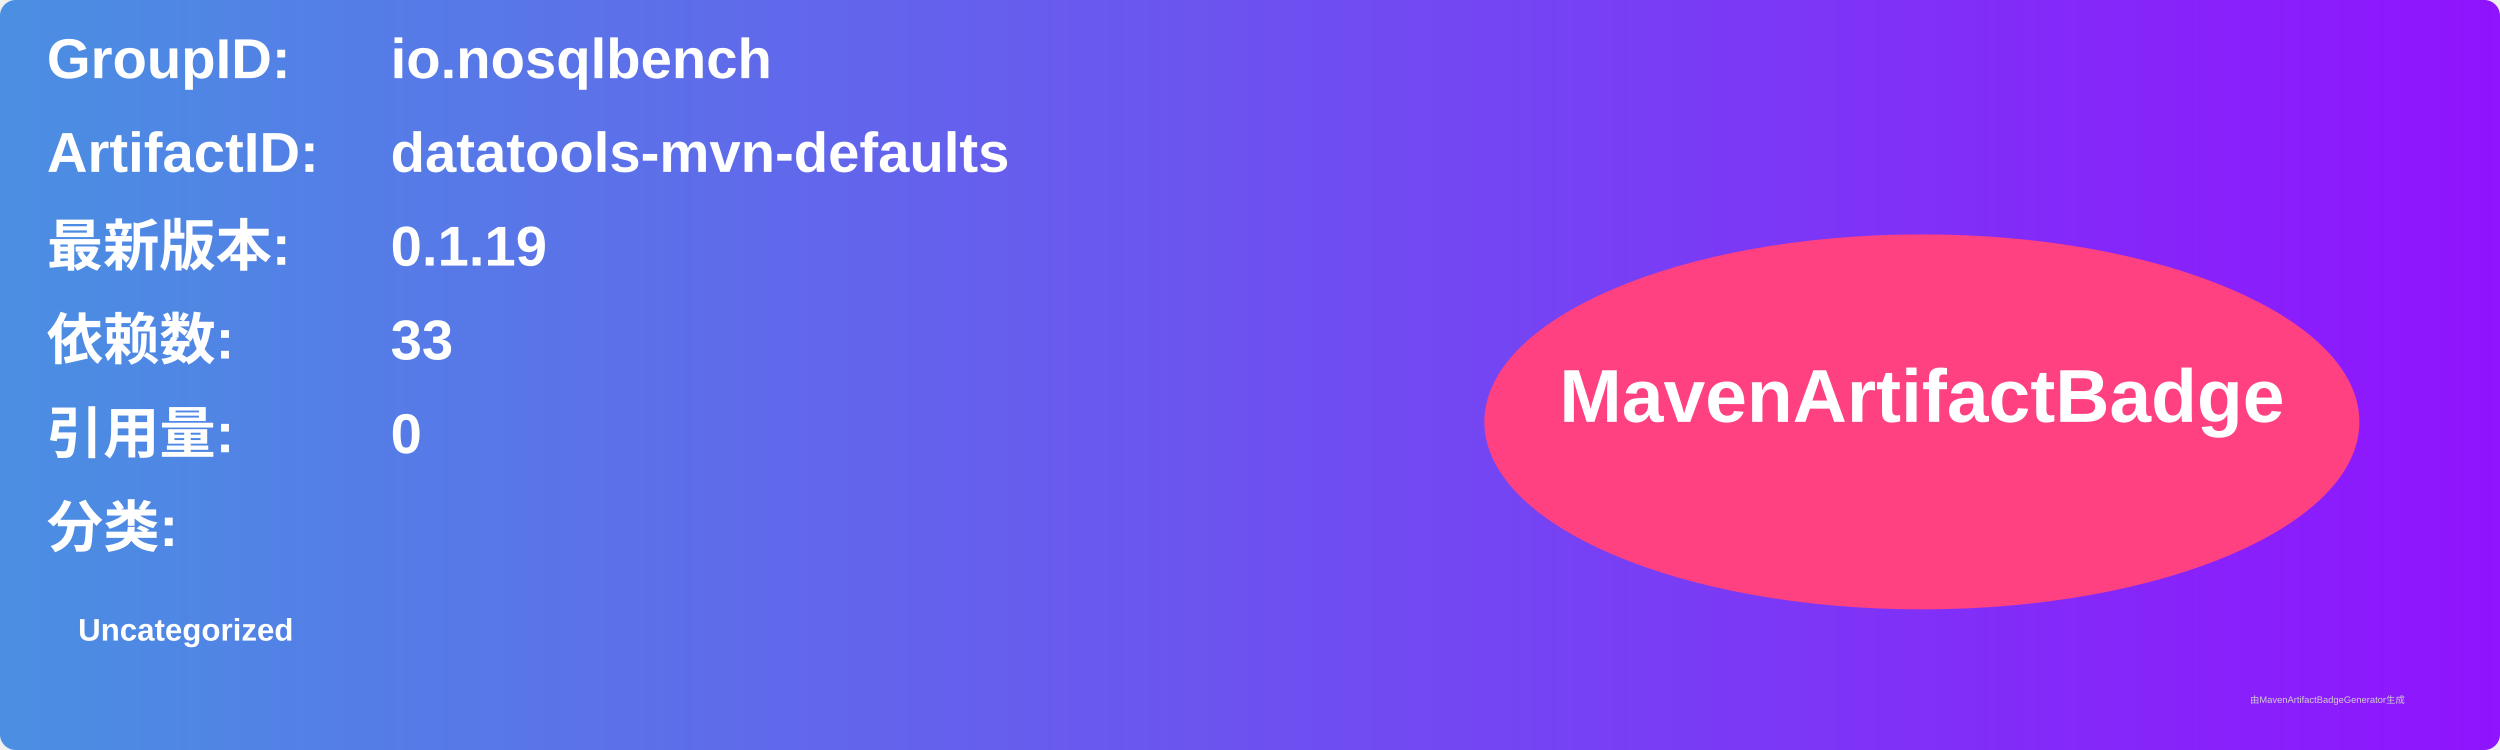
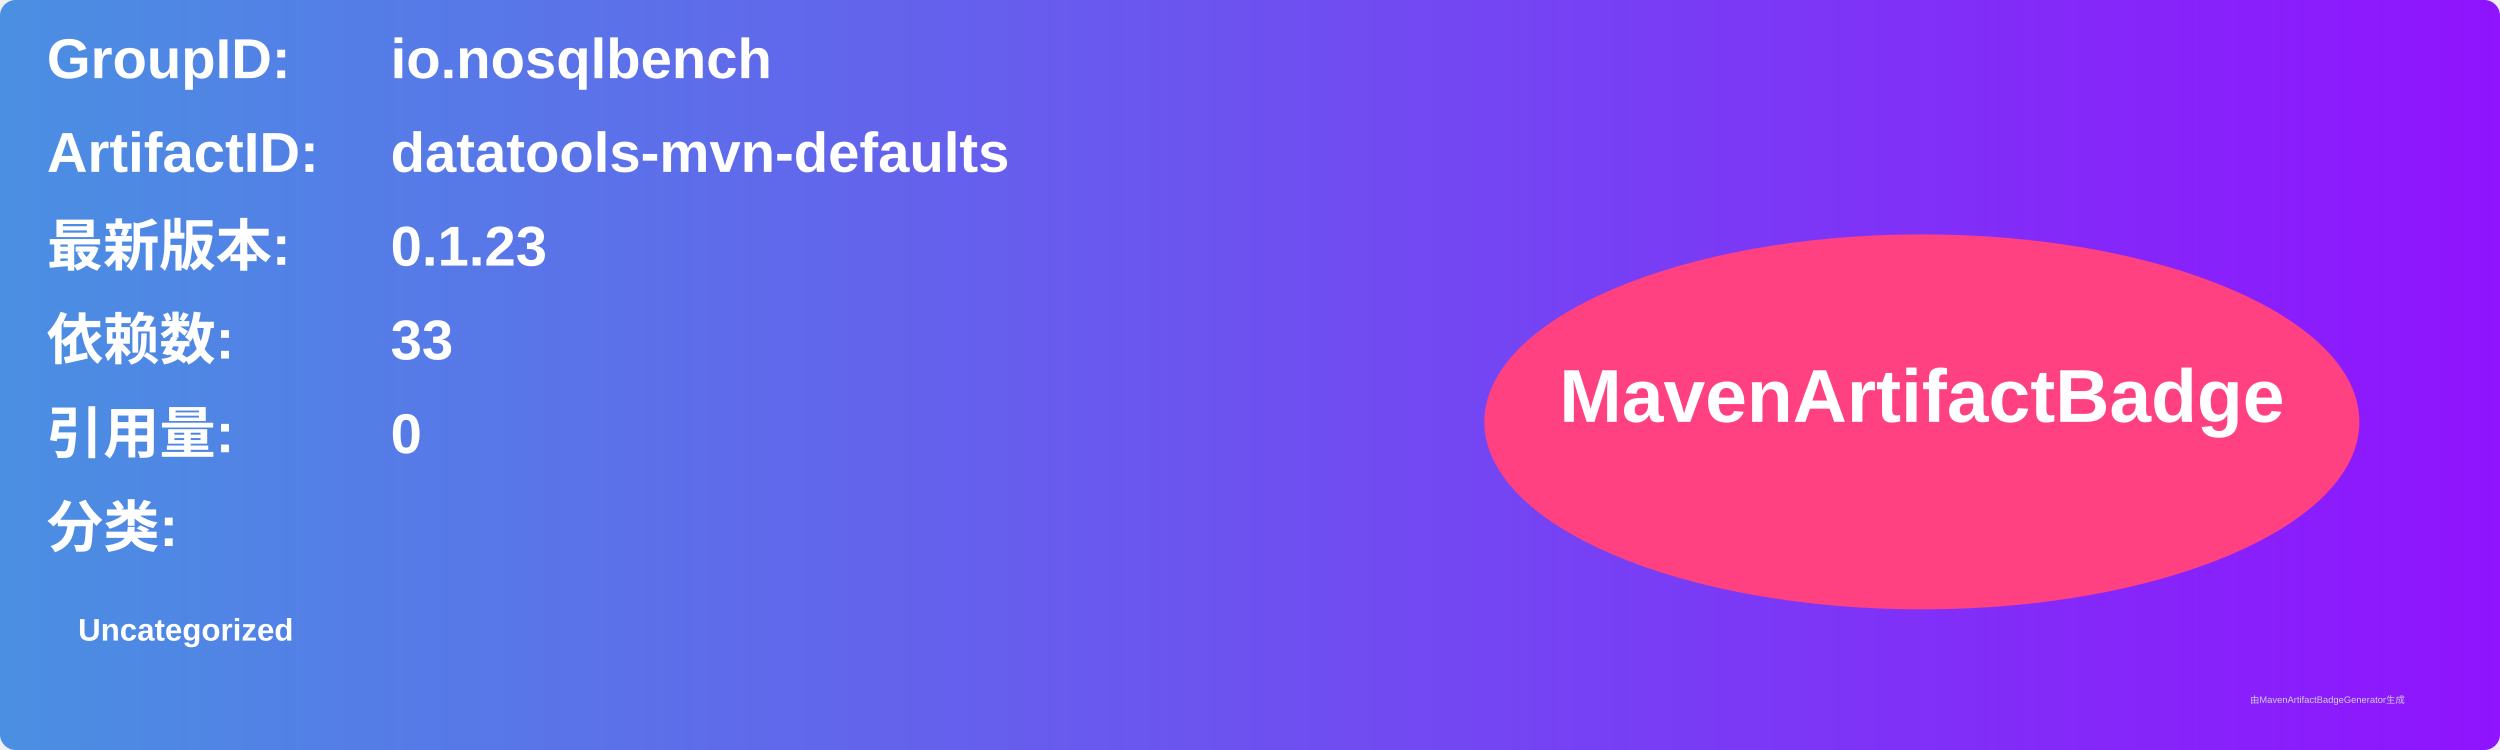
<svg xmlns="http://www.w3.org/2000/svg" width="800" height="240" viewBox="0 0 800 240">
  <linearGradient id="grad" x1="0%" y1="0%" x2="100%" y2="0%">
    <stop offset="0%" stop-color="#4a90e2" />
    <stop offset="100%" stop-color="#9013fe" />
  </linearGradient>
  <rect width="100%" height="100%" rx="5" ry="5" fill="url(#grad)" />
  <g transform="translate(15, 15)">
    <text x="0" y="10" font-family="Arial" font-size="18" fill="white" font-weight="bold" width="260">GroupID:</text>
    <text x="110" y="10" font-family="Arial" font-size="18" fill="white" font-weight="bold" width="460">io.nosqlbench</text>
    <text x="0" y="40" font-family="Arial" font-size="18" fill="white" font-weight="bold" width="260">ArtifactID:</text>
    <text x="110" y="40" font-family="Arial" font-size="18" fill="white" font-weight="bold" width="460">datatools-mvn-defaults</text>
    <text x="0" y="70" font-family="Arial" font-size="18" fill="white" font-weight="bold">最新版本:</text>
    <text x="110" y="70" font-family="Arial" font-size="18" fill="white" font-weight="bold">
-       <tspan font-weight="bold">0.1.19</tspan>
+       <tspan font-weight="bold">0.1.23</tspan>
    </text>
    <text x="0" y="100" font-family="Arial" font-size="18" fill="white" font-weight="bold">依赖数: </text>
    <text x="110" y="100" font-family="Arial" font-size="18" fill="white">
      <tspan font-weight="bold">33</tspan>
    </text>
    <text x="0" y="130" font-family="Arial" font-size="18" fill="white" font-weight="bold">引用量: </text>
    <text x="110" y="130" font-family="Arial" font-size="18" fill="white">
      <tspan font-weight="bold">0</tspan>
    </text>
    <text x="0" y="160" font-family="Arial" font-size="18" fill="white" font-weight="bold">分类:</text>
    <text x="10" y="190" font-family="Arial" font-size="10" fill="white">
      <tspan font-weight="bold">Uncategorized</tspan>
    </text>
    <ellipse cx="600" cy="120" rx="140" ry="60" fill="#ff4081" />
    <text x="600" y="120" text-anchor="middle" font-family="Arial" font-size="24" fill="white" font-weight="bold">MavenArtifactBadge</text>
  </g>
  <text x="720" y="225" font-family="Arial" font-size="3" fill="#d0d0d0">由MavenArtifactBadgeGenerator生成</text>
</svg>
